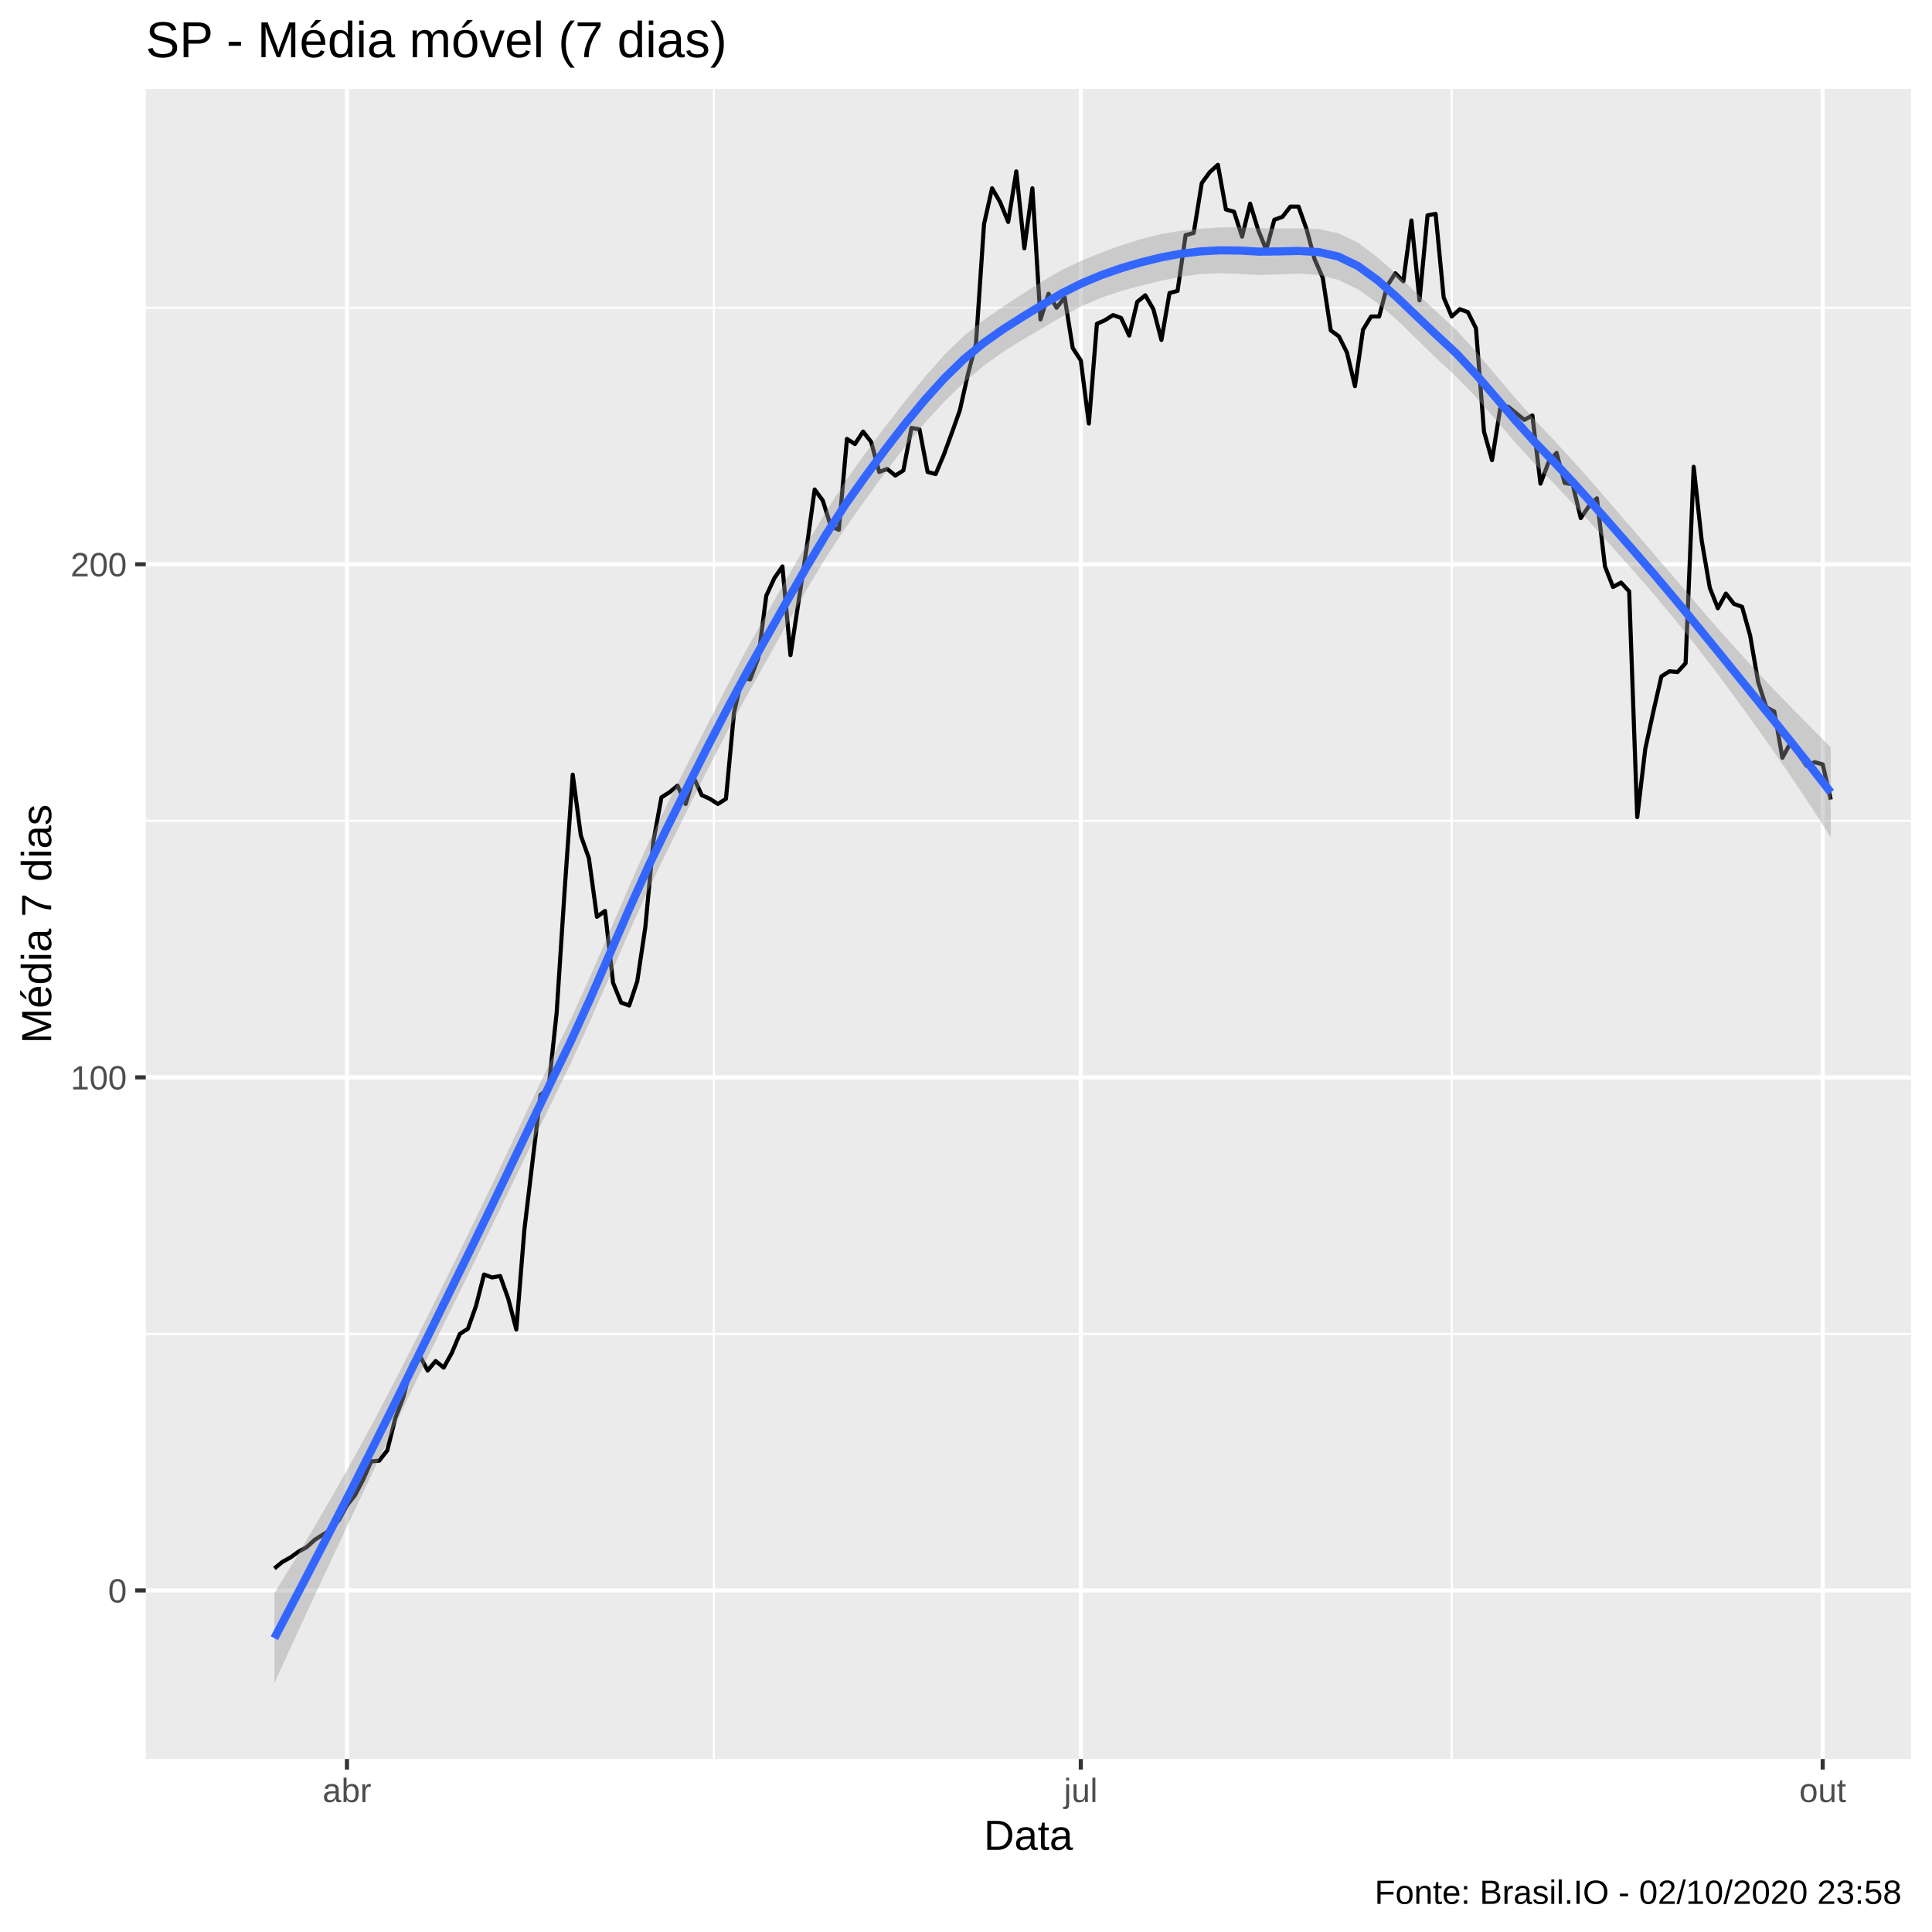
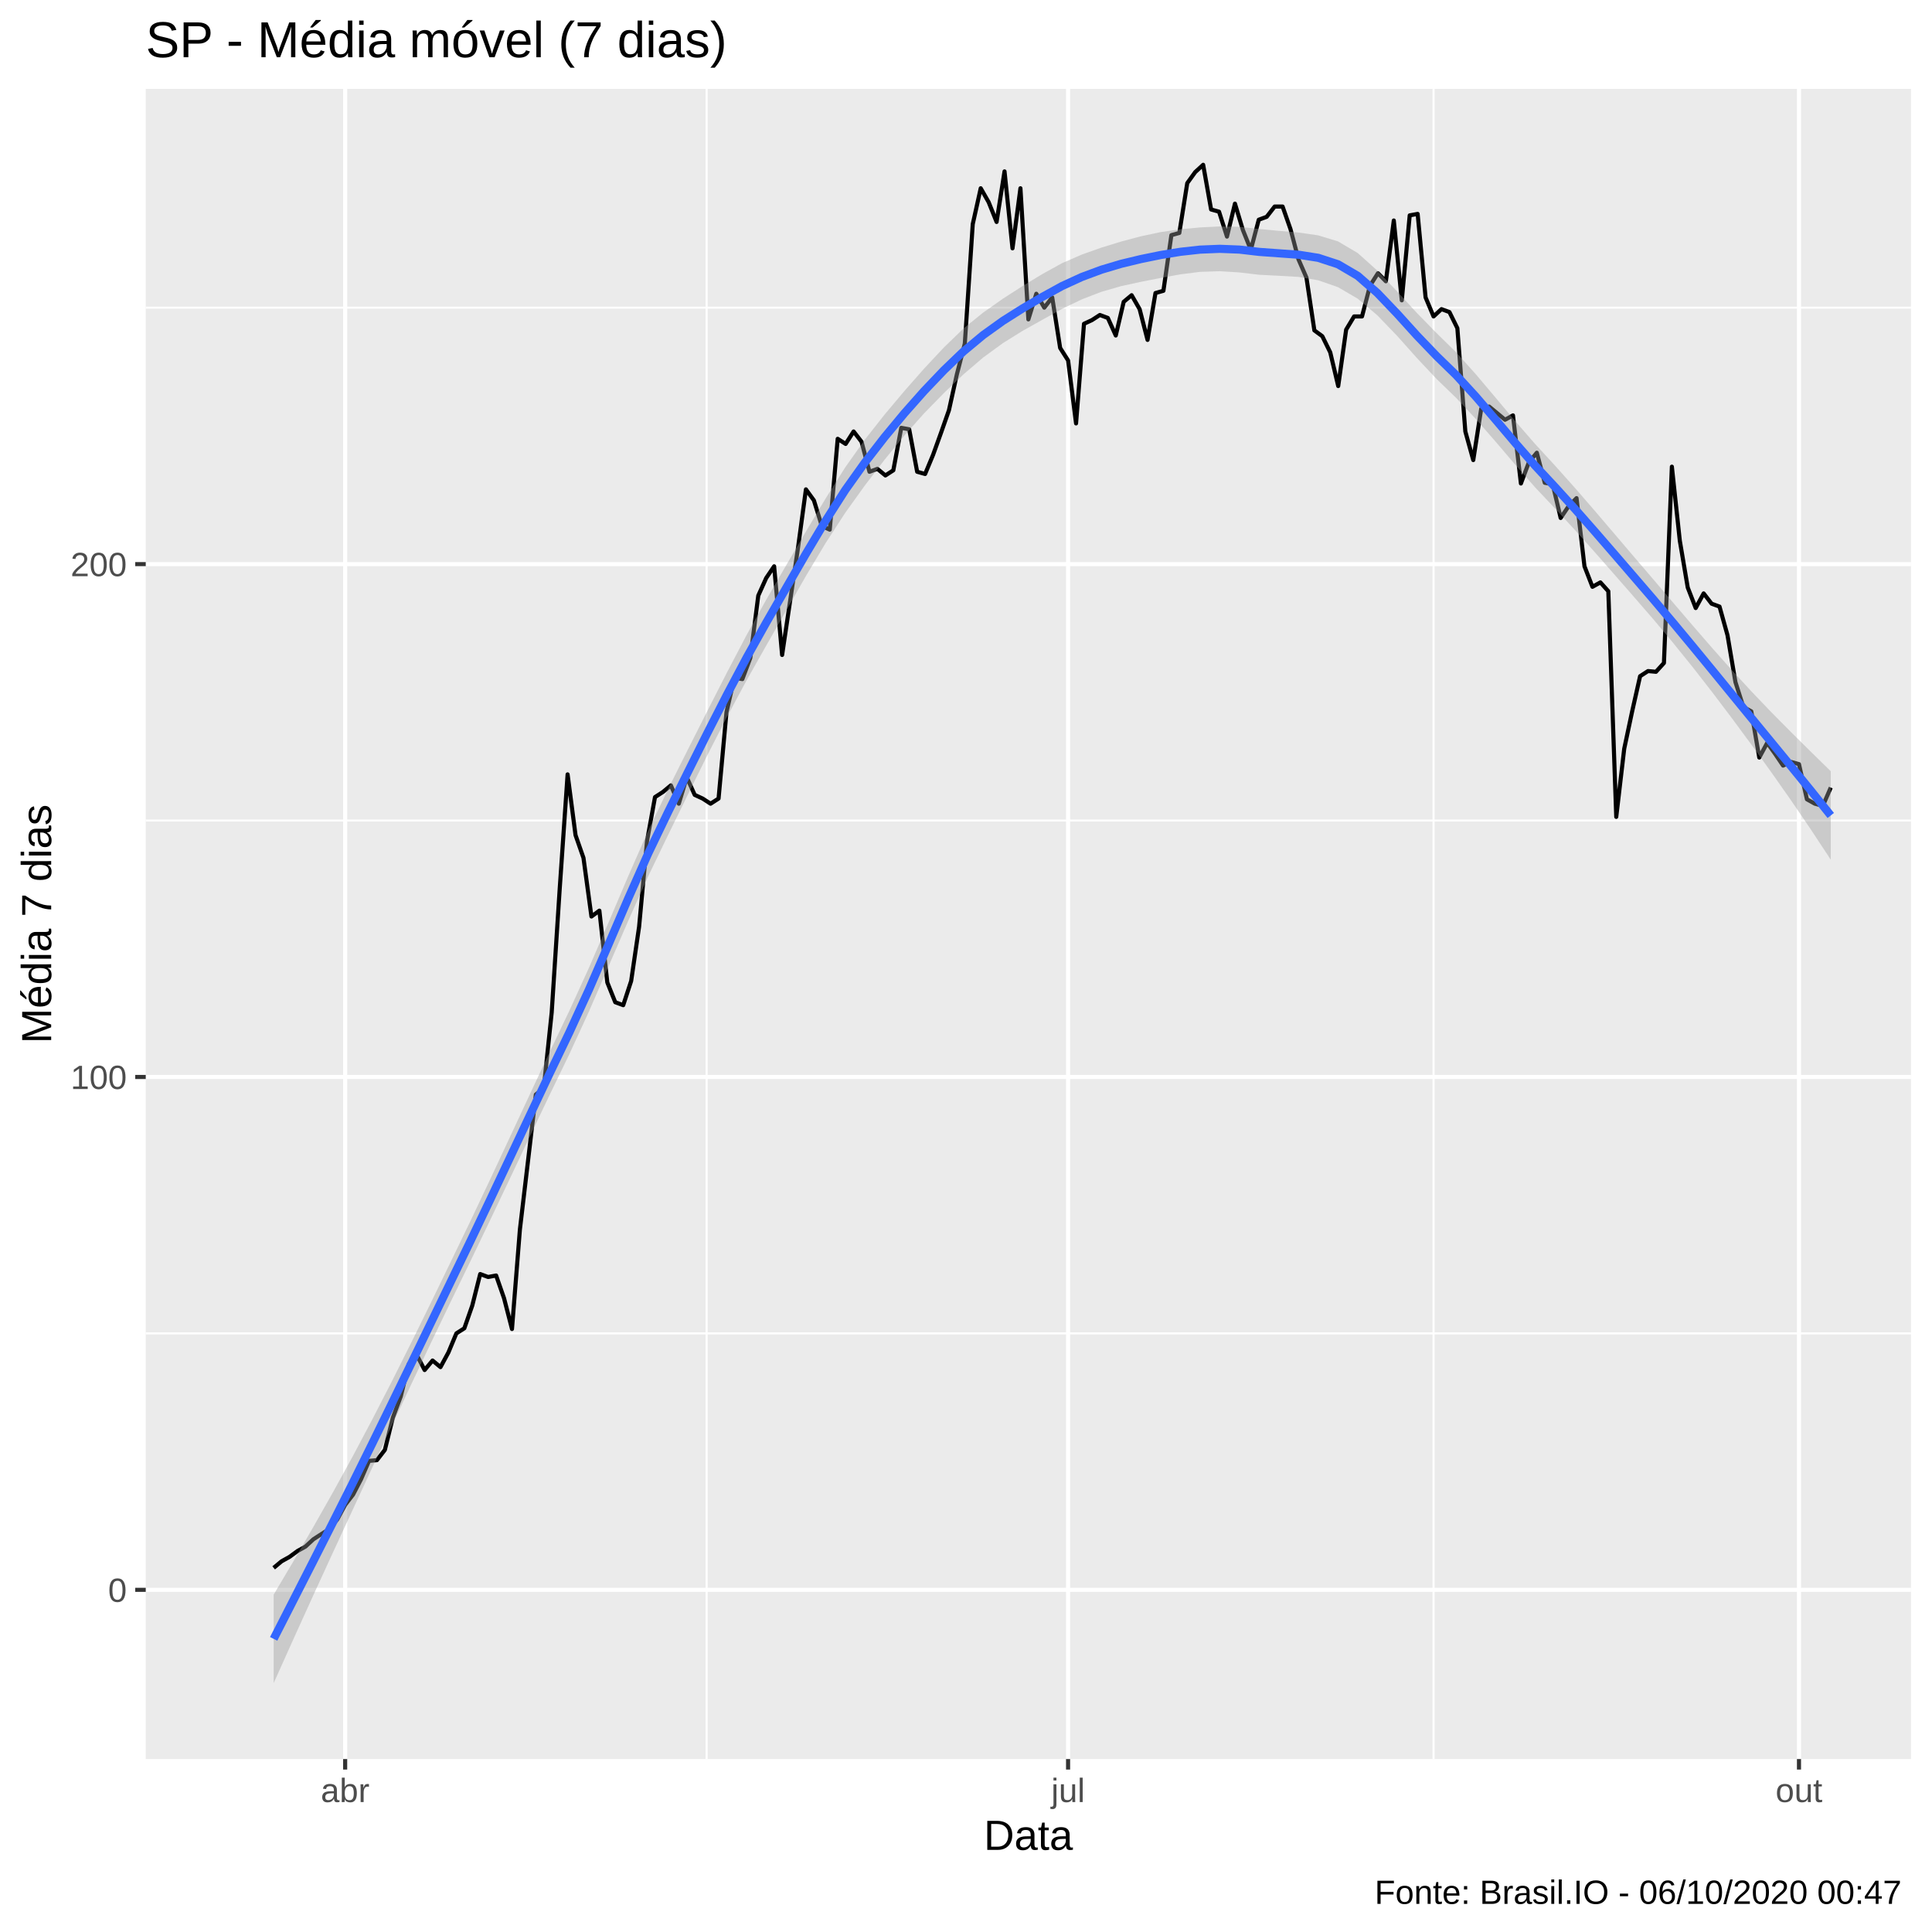
<svg xmlns="http://www.w3.org/2000/svg" viewBox="0 0 504.00 504.00">
  <defs>
    <style type="text/css">
    line, polyline, polygon, path, rect, circle {
      fill: none;
      stroke: #000000;
      stroke-linecap: round;
      stroke-linejoin: round;
      stroke-miterlimit: 10.00;
    }
  </style>
  </defs>
  <rect width="100%" height="100%" style="stroke: none; fill: #FFFFFF;" />
  <rect x="-0" y="0.00" width="504.00" height="504.00" style="stroke-width: 1.07; stroke: #FFFFFF; fill: #FFFFFF;" />
  <defs>
    <clipPath id="cpMzguMDJ8NDk4LjUyfDQ1OC44OHwyMy4xOQ==">
      <rect x="38.02" y="23.19" width="460.50" height="435.69" />
    </clipPath>
  </defs>
  <rect x="38.02" y="23.19" width="460.50" height="435.69" style="stroke-width: 1.07; stroke: none; fill: #EBEBEB;" clip-path="url(#cpMzguMDJ8NDk4LjUyfDQ1OC44OHwyMy4xOQ==)" />
-   <polyline points="38.02,347.97 498.52,347.97 " style="stroke-width: 0.53; stroke: #FFFFFF; stroke-linecap: butt;" clip-path="url(#cpMzguMDJ8NDk4LjUyfDQ1OC44OHwyMy4xOQ==)" />
-   <polyline points="38.02,214.12 498.52,214.12 " style="stroke-width: 0.53; stroke: #FFFFFF; stroke-linecap: butt;" clip-path="url(#cpMzguMDJ8NDk4LjUyfDQ1OC44OHwyMy4xOQ==)" />
-   <polyline points="38.02,80.28 498.52,80.28 " style="stroke-width: 0.53; stroke: #FFFFFF; stroke-linecap: butt;" clip-path="url(#cpMzguMDJ8NDk4LjUyfDQ1OC44OHwyMy4xOQ==)" />
-   <polyline points="186.23,458.88 186.23,23.19 " style="stroke-width: 0.53; stroke: #FFFFFF; stroke-linecap: butt;" clip-path="url(#cpMzguMDJ8NDk4LjUyfDQ1OC44OHwyMy4xOQ==)" />
-   <polyline points="378.72,458.88 378.72,23.19 " style="stroke-width: 0.53; stroke: #FFFFFF; stroke-linecap: butt;" clip-path="url(#cpMzguMDJ8NDk4LjUyfDQ1OC44OHwyMy4xOQ==)" />
-   <polyline points="38.02,414.89 498.52,414.89 " style="stroke-width: 1.07; stroke: #FFFFFF; stroke-linecap: butt;" clip-path="url(#cpMzguMDJ8NDk4LjUyfDQ1OC44OHwyMy4xOQ==)" />
-   <polyline points="38.02,281.05 498.52,281.05 " style="stroke-width: 1.07; stroke: #FFFFFF; stroke-linecap: butt;" clip-path="url(#cpMzguMDJ8NDk4LjUyfDQ1OC44OHwyMy4xOQ==)" />
-   <polyline points="38.02,147.20 498.52,147.20 " style="stroke-width: 1.07; stroke: #FFFFFF; stroke-linecap: butt;" clip-path="url(#cpMzguMDJ8NDk4LjUyfDQ1OC44OHwyMy4xOQ==)" />
-   <polyline points="90.51,458.88 90.51,23.19 " style="stroke-width: 1.07; stroke: #FFFFFF; stroke-linecap: butt;" clip-path="url(#cpMzguMDJ8NDk4LjUyfDQ1OC44OHwyMy4xOQ==)" />
-   <polyline points="281.95,458.88 281.95,23.19 " style="stroke-width: 1.07; stroke: #FFFFFF; stroke-linecap: butt;" clip-path="url(#cpMzguMDJ8NDk4LjUyfDQ1OC44OHwyMy4xOQ==)" />
-   <polyline points="475.49,458.88 475.49,23.19 " style="stroke-width: 1.07; stroke: #FFFFFF; stroke-linecap: butt;" clip-path="url(#cpMzguMDJ8NDk4LjUyfDQ1OC44OHwyMy4xOQ==)" />
-   <polyline points="71.58,409.16 73.68,407.44 75.78,406.29 77.89,404.76 79.99,403.61 82.09,401.70 84.20,400.36 86.30,399.02 88.41,396.54 90.51,392.71 92.61,390.04 94.72,386.02 96.82,381.24 98.92,381.05 101.03,378.37 103.13,369.96 105.24,364.41 107.34,356.00 109.44,353.52 111.55,357.53 113.65,355.05 115.75,356.77 117.86,352.94 119.96,347.97 122.06,346.63 124.17,340.70 126.27,332.48 128.38,333.25 130.48,332.87 132.58,338.79 134.69,346.82 136.79,320.82 138.89,303.23 141.00,285.64 143.10,283.92 145.21,264.22 147.31,232.10 149.41,202.08 151.52,217.95 153.62,223.88 155.72,239.17 157.83,237.64 159.93,256.38 162.03,261.54 164.14,262.31 166.24,256.00 168.35,241.85 170.45,219.48 172.55,208.00 174.66,206.67 176.76,204.95 178.86,209.73 180.97,202.84 183.07,207.43 185.18,208.39 187.28,209.73 189.38,208.39 191.49,185.82 193.59,176.84 195.69,177.22 197.80,171.67 199.90,155.42 202.00,150.83 204.11,147.77 206.21,170.91 208.32,156.95 210.42,142.99 212.52,127.70 214.63,130.56 216.73,137.26 218.83,138.21 220.94,114.50 223.04,115.84 225.15,112.59 227.25,115.27 229.35,123.11 231.46,122.34 233.56,124.06 235.66,122.72 237.77,111.63 239.87,112.02 241.98,123.11 244.08,123.68 246.18,118.71 248.29,112.97 250.39,107.05 252.49,97.68 254.60,89.65 256.70,58.48 258.80,49.11 260.91,52.74 263.01,57.90 265.12,44.71 267.22,64.79 269.32,49.11 271.43,83.34 273.53,76.64 275.63,80.28 277.74,77.60 279.84,90.79 281.95,94.04 284.05,110.49 286.15,84.48 288.26,83.53 290.36,82.19 292.46,82.95 294.57,87.54 296.67,78.75 298.77,77.03 300.88,80.66 302.98,88.69 305.09,76.45 307.19,75.88 309.29,61.35 311.40,60.77 313.50,47.77 315.60,44.90 317.71,42.99 319.81,54.65 321.92,55.23 324.02,61.73 326.12,53.12 328.23,60.01 330.33,65.17 332.43,57.33 334.54,56.57 336.64,53.89 338.75,53.89 340.85,59.82 342.95,67.66 345.06,72.44 347.16,86.20 349.26,87.73 351.37,91.94 353.47,100.74 355.57,86.01 357.68,82.57 359.78,82.57 361.89,74.54 363.99,71.29 366.09,73.39 368.20,57.52 370.30,78.36 372.40,56.18 374.51,55.80 376.61,77.60 378.72,82.57 380.82,80.66 382.92,81.42 385.03,85.63 387.13,112.59 389.23,120.05 391.34,106.66 393.44,106.09 395.54,107.81 397.65,109.53 399.75,108.38 401.86,126.17 403.96,120.62 406.06,118.14 408.17,125.98 410.27,126.36 412.37,135.15 414.48,132.09 416.58,129.99 418.69,147.77 420.79,153.13 422.89,151.98 425.00,154.27 427.10,213.17 429.20,195.38 431.31,185.63 433.41,176.45 435.51,175.12 437.62,175.31 439.72,173.01 441.83,121.77 443.93,141.08 446.03,153.32 448.14,158.67 450.24,154.85 452.34,157.53 454.45,158.29 456.55,165.75 458.66,177.98 460.76,184.49 462.86,185.63 464.97,197.68 467.07,193.86 469.17,196.72 471.28,199.78 473.38,198.83 475.49,199.40 477.59,208.58 " style="stroke-width: 1.07; stroke-linecap: butt;" clip-path="url(#cpMzguMDJ8NDk4LjUyfDQ1OC44OHwyMy4xOQ==)" />
-   <polygon points="71.58,415.62 76.72,407.19 81.85,398.59 86.99,389.76 92.13,380.63 97.27,371.17 102.41,361.38 107.55,351.34 112.69,341.08 117.83,330.68 122.97,320.20 128.11,309.53 133.25,298.72 138.39,287.85 143.53,277.05 148.67,266.37 153.81,255.10 158.95,243.25 164.09,231.29 169.22,219.74 174.36,209.14 179.50,198.93 184.64,188.82 189.78,178.82 194.92,169.14 200.06,159.99 205.20,151.01 210.34,142.12 215.48,133.47 220.62,125.40 225.76,118.18 230.90,111.34 236.04,104.74 241.18,98.42 246.32,92.61 251.46,87.62 256.59,83.52 261.73,79.94 266.87,76.59 272.01,73.35 277.15,70.35 282.29,67.92 287.43,65.84 292.57,63.98 297.71,62.35 302.85,61.06 307.99,60.21 313.13,59.67 318.27,59.33 323.41,59.28 328.55,59.56 333.69,59.61 338.82,59.55 343.96,59.77 349.10,60.82 354.24,63.30 359.38,67.15 364.52,71.74 369.66,76.58 374.80,81.35 379.94,86.13 385.08,91.77 390.22,97.85 395.36,103.94 400.50,109.69 405.64,115.09 410.78,120.71 415.92,126.52 421.06,132.44 426.19,138.39 431.33,144.34 436.47,150.36 441.61,156.39 446.75,162.34 451.89,168.17 457.03,173.81 462.17,179.26 467.31,184.57 472.45,189.78 477.59,194.97 477.59,218.42 472.45,210.43 467.31,202.72 462.17,195.25 457.03,188.01 451.89,180.95 446.75,174.08 441.61,167.44 436.47,161.04 431.33,154.90 426.19,149.02 421.06,143.23 415.92,137.49 410.78,131.86 405.64,126.42 400.50,121.19 395.36,115.52 390.22,109.54 385.08,103.68 379.94,98.30 374.80,93.55 369.66,88.56 364.52,83.56 359.38,79.08 354.24,75.48 349.10,73.01 343.96,71.73 338.82,71.37 333.69,71.56 328.55,71.75 323.41,71.45 318.27,71.27 313.13,71.49 307.99,72.18 302.85,73.26 297.71,74.51 292.57,75.88 287.43,77.60 282.29,79.80 277.15,82.49 272.01,85.56 266.87,88.58 261.73,91.76 256.59,95.44 251.46,99.78 246.32,104.81 241.18,110.40 236.04,116.56 230.90,123.28 225.76,130.36 220.62,137.58 215.48,145.42 210.34,153.94 205.20,162.97 200.06,172.19 194.92,181.31 189.78,190.75 184.64,200.64 179.50,210.91 174.36,221.35 169.22,231.90 164.09,243.20 158.95,254.94 153.81,266.68 148.67,277.88 143.53,288.39 138.39,299.01 133.25,309.68 128.11,320.32 122.97,330.83 117.83,341.24 112.69,351.76 107.55,362.39 102.41,373.13 97.27,383.95 92.13,394.83 86.99,405.75 81.85,416.74 76.72,427.84 71.58,439.07 " style="stroke-width: 0.00; stroke: none; fill: #999999; fill-opacity: 0.40;" clip-path="url(#cpMzguMDJ8NDk4LjUyfDQ1OC44OHwyMy4xOQ==)" />
-   <polyline points="71.58,415.62 76.72,407.19 81.85,398.59 86.99,389.76 92.13,380.63 97.27,371.17 102.41,361.38 107.55,351.34 112.69,341.08 117.83,330.68 122.97,320.20 128.11,309.53 133.25,298.72 138.39,287.85 143.53,277.05 148.67,266.37 153.81,255.10 158.95,243.25 164.09,231.29 169.22,219.74 174.36,209.14 179.50,198.93 184.64,188.82 189.78,178.82 194.92,169.14 200.06,159.99 205.20,151.01 210.34,142.12 215.48,133.47 220.62,125.40 225.76,118.18 230.90,111.34 236.04,104.74 241.18,98.42 246.32,92.61 251.46,87.62 256.59,83.52 261.73,79.94 266.87,76.59 272.01,73.35 277.15,70.35 282.29,67.92 287.43,65.84 292.57,63.98 297.71,62.35 302.85,61.06 307.99,60.21 313.13,59.67 318.27,59.33 323.41,59.28 328.55,59.56 333.69,59.61 338.82,59.55 343.96,59.77 349.10,60.82 354.24,63.30 359.38,67.15 364.52,71.74 369.66,76.58 374.80,81.35 379.94,86.13 385.08,91.77 390.22,97.85 395.36,103.94 400.50,109.69 405.64,115.09 410.78,120.71 415.92,126.52 421.06,132.44 426.19,138.39 431.33,144.34 436.47,150.36 441.61,156.39 446.75,162.34 451.89,168.17 457.03,173.81 462.17,179.26 467.31,184.57 472.45,189.78 477.59,194.97 " style="stroke-width: 2.13; stroke: none;" clip-path="url(#cpMzguMDJ8NDk4LjUyfDQ1OC44OHwyMy4xOQ==)" />
-   <polyline points="477.59,218.42 472.45,210.43 467.31,202.72 462.17,195.25 457.03,188.01 451.89,180.95 446.75,174.08 441.61,167.44 436.47,161.04 431.33,154.90 426.19,149.02 421.06,143.23 415.92,137.49 410.78,131.86 405.64,126.42 400.50,121.19 395.36,115.52 390.22,109.54 385.08,103.68 379.94,98.30 374.80,93.55 369.66,88.56 364.52,83.56 359.38,79.08 354.24,75.48 349.10,73.01 343.96,71.73 338.82,71.37 333.69,71.56 328.55,71.75 323.41,71.45 318.27,71.27 313.13,71.49 307.99,72.18 302.85,73.26 297.71,74.51 292.57,75.88 287.43,77.60 282.29,79.80 277.15,82.49 272.01,85.56 266.87,88.58 261.73,91.76 256.59,95.44 251.46,99.78 246.32,104.81 241.18,110.40 236.04,116.56 230.90,123.28 225.76,130.36 220.62,137.58 215.48,145.42 210.34,153.94 205.20,162.97 200.06,172.19 194.92,181.31 189.78,190.75 184.64,200.64 179.50,210.91 174.36,221.35 169.22,231.90 164.09,243.20 158.95,254.94 153.81,266.68 148.67,277.88 143.53,288.39 138.39,299.01 133.25,309.68 128.11,320.32 122.97,330.83 117.83,341.24 112.69,351.76 107.55,362.39 102.41,373.13 97.27,383.95 92.13,394.83 86.99,405.75 81.85,416.74 76.72,427.84 71.58,439.07 " style="stroke-width: 2.13; stroke: none;" clip-path="url(#cpMzguMDJ8NDk4LjUyfDQ1OC44OHwyMy4xOQ==)" />
-   <polyline points="71.58,427.35 76.72,417.52 81.85,407.67 86.99,397.75 92.13,387.73 97.27,377.56 102.41,367.26 107.55,356.87 112.69,346.42 117.83,335.96 122.97,325.51 128.11,314.93 133.25,304.20 138.39,293.43 143.53,282.72 148.67,272.12 153.81,260.89 158.95,249.10 164.09,237.24 169.22,225.82 174.36,215.25 179.50,204.92 184.64,194.73 189.78,184.79 194.92,175.22 200.06,166.09 205.20,156.99 210.34,148.03 215.48,139.45 220.62,131.49 225.76,124.27 230.90,117.31 236.04,110.65 241.18,104.41 246.32,98.71 251.46,93.70 256.59,89.48 261.73,85.85 266.87,82.59 272.01,79.46 277.15,76.42 282.29,73.86 287.43,71.72 292.57,69.93 297.71,68.43 302.85,67.16 307.99,66.20 313.13,65.58 318.27,65.30 323.41,65.36 328.55,65.65 333.69,65.58 338.82,65.46 343.96,65.75 349.10,66.91 354.24,69.39 359.38,73.11 364.52,77.65 369.66,82.57 374.80,87.45 379.94,92.22 385.08,97.73 390.22,103.70 395.36,109.73 400.50,115.44 405.64,120.76 410.78,126.29 415.92,132.01 421.06,137.83 426.19,143.70 431.33,149.62 436.47,155.70 441.61,161.91 446.75,168.21 451.89,174.56 457.03,180.91 462.17,187.25 467.31,193.64 472.45,200.11 477.59,206.70 " style="stroke-width: 2.13; stroke: #3366FF; stroke-linecap: butt;" clip-path="url(#cpMzguMDJ8NDk4LjUyfDQ1OC44OHwyMy4xOQ==)" />
+   <polyline points="38.02,347.84 498.52,347.84 " style="stroke-width: 0.53; stroke: #FFFFFF; stroke-linecap: butt;" clip-path="url(#cpMzguMDJ8NDk4LjUyfDQ1OC44OHwyMy4xOQ==)" />
+   <polyline points="38.02,214.05 498.52,214.05 " style="stroke-width: 0.53; stroke: #FFFFFF; stroke-linecap: butt;" clip-path="url(#cpMzguMDJ8NDk4LjUyfDQ1OC44OHwyMy4xOQ==)" />
+   <polyline points="38.02,80.26 498.52,80.26 " style="stroke-width: 0.53; stroke: #FFFFFF; stroke-linecap: butt;" clip-path="url(#cpMzguMDJ8NDk4LjUyfDQ1OC44OHwyMy4xOQ==)" />
+   <polyline points="184.34,458.88 184.34,23.19 " style="stroke-width: 0.53; stroke: #FFFFFF; stroke-linecap: butt;" clip-path="url(#cpMzguMDJ8NDk4LjUyfDQ1OC44OHwyMy4xOQ==)" />
+   <polyline points="373.97,458.88 373.97,23.19 " style="stroke-width: 0.53; stroke: #FFFFFF; stroke-linecap: butt;" clip-path="url(#cpMzguMDJ8NDk4LjUyfDQ1OC44OHwyMy4xOQ==)" />
+   <polyline points="38.02,414.74 498.52,414.74 " style="stroke-width: 1.07; stroke: #FFFFFF; stroke-linecap: butt;" clip-path="url(#cpMzguMDJ8NDk4LjUyfDQ1OC44OHwyMy4xOQ==)" />
+   <polyline points="38.02,280.95 498.52,280.95 " style="stroke-width: 1.07; stroke: #FFFFFF; stroke-linecap: butt;" clip-path="url(#cpMzguMDJ8NDk4LjUyfDQ1OC44OHwyMy4xOQ==)" />
+   <polyline points="38.02,147.16 498.52,147.16 " style="stroke-width: 1.07; stroke: #FFFFFF; stroke-linecap: butt;" clip-path="url(#cpMzguMDJ8NDk4LjUyfDQ1OC44OHwyMy4xOQ==)" />
+   <polyline points="90.04,458.88 90.04,23.19 " style="stroke-width: 1.07; stroke: #FFFFFF; stroke-linecap: butt;" clip-path="url(#cpMzguMDJ8NDk4LjUyfDQ1OC44OHwyMy4xOQ==)" />
+   <polyline points="278.63,458.88 278.63,23.19 " style="stroke-width: 1.07; stroke: #FFFFFF; stroke-linecap: butt;" clip-path="url(#cpMzguMDJ8NDk4LjUyfDQ1OC44OHwyMy4xOQ==)" />
+   <polyline points="469.30,458.88 469.30,23.19 " style="stroke-width: 1.07; stroke: #FFFFFF; stroke-linecap: butt;" clip-path="url(#cpMzguMDJ8NDk4LjUyfDQ1OC44OHwyMy4xOQ==)" />
+   <polyline points="71.39,409.01 73.46,407.29 75.53,406.14 77.61,404.61 79.68,403.46 81.75,401.55 83.82,400.21 85.90,398.88 87.97,396.39 90.04,392.57 92.11,389.89 94.19,385.88 96.26,381.10 98.33,380.91 100.40,378.23 102.48,369.82 104.55,364.28 106.62,355.87 108.69,353.39 110.77,357.40 112.84,354.92 114.91,356.64 116.98,352.81 119.05,347.84 121.13,346.51 123.20,340.58 125.27,332.36 127.34,333.13 129.42,332.74 131.49,338.67 133.56,346.70 135.63,320.70 137.71,303.12 139.78,285.54 141.85,283.82 143.92,264.13 146.00,232.02 148.07,202.01 150.14,217.87 152.21,223.80 154.29,239.09 156.36,237.56 158.43,256.29 160.50,261.45 162.58,262.22 164.65,255.91 166.72,241.77 168.79,219.40 170.87,207.94 172.94,206.60 175.01,204.88 177.08,209.66 179.16,202.78 181.23,207.36 183.30,208.32 185.37,209.66 187.45,208.32 189.52,185.76 191.59,176.78 193.66,177.16 195.74,171.62 197.81,155.38 199.88,150.79 201.95,147.73 204.03,170.86 206.10,156.90 208.17,142.95 210.24,127.66 212.32,130.53 214.39,137.22 216.46,138.17 218.53,114.47 220.60,115.81 222.68,112.56 224.75,115.24 226.82,123.07 228.89,122.31 230.97,124.03 233.04,122.69 235.11,111.61 237.18,111.99 239.26,123.07 241.33,123.65 243.40,118.68 245.47,112.94 247.55,107.02 249.62,97.65 251.69,89.63 253.76,58.47 255.84,49.11 257.91,52.74 259.98,57.90 262.05,44.71 264.13,64.78 266.20,49.11 268.27,83.32 270.34,76.63 272.42,80.26 274.49,77.58 276.56,90.77 278.63,94.02 280.71,110.46 282.78,84.47 284.85,83.51 286.92,82.17 289.00,82.94 291.07,87.52 293.14,78.73 295.21,77.01 297.29,80.64 299.36,88.67 301.43,76.44 303.50,75.86 305.58,61.34 307.65,60.77 309.72,47.77 311.79,44.90 313.87,42.99 315.94,54.65 318.01,55.22 320.08,61.72 322.16,53.12 324.23,60.00 326.30,65.16 328.37,57.32 330.44,56.56 332.52,53.88 334.59,53.88 336.66,59.81 338.73,67.65 340.81,72.42 342.88,86.19 344.95,87.71 347.02,91.92 349.10,100.71 351.17,85.99 353.24,82.55 355.31,82.55 357.39,74.53 359.46,71.28 361.53,73.38 363.60,57.52 365.68,78.35 367.75,56.18 369.82,55.80 371.89,77.58 373.97,82.55 376.04,80.64 378.11,81.41 380.18,85.61 382.26,112.56 384.33,120.02 386.40,106.64 388.47,106.06 390.55,107.78 392.62,109.50 394.69,108.36 396.76,126.13 398.84,120.59 400.91,118.10 402.98,125.94 405.05,126.32 407.13,135.12 409.20,132.06 411.27,129.95 413.34,147.73 415.42,153.08 417.49,151.93 419.56,154.23 421.63,213.10 423.71,195.32 425.78,185.57 427.85,176.40 429.92,175.06 431.99,175.25 434.07,172.96 436.14,121.74 438.21,141.04 440.28,153.27 442.36,158.62 444.43,154.80 446.50,157.48 448.57,158.24 450.65,165.70 452.72,177.93 454.79,184.43 456.86,185.57 458.94,197.62 461.01,193.79 463.08,196.66 465.15,199.72 467.23,198.76 469.30,199.34 471.37,208.51 473.44,209.66 475.52,210.23 477.59,205.45 " style="stroke-width: 1.07; stroke-linecap: butt;" clip-path="url(#cpMzguMDJ8NDk4LjUyfDQ1OC44OHwyMy4xOQ==)" />
+   <polygon points="71.39,415.99 76.53,407.31 81.67,398.46 86.81,389.38 91.96,380.02 97.10,370.32 102.24,360.32 107.38,350.06 112.52,339.61 117.66,329.02 122.81,318.35 127.95,307.49 133.09,296.49 138.23,285.46 143.37,274.49 148.52,263.68 153.66,252.42 158.80,240.52 163.94,228.44 169.08,216.74 174.22,205.98 179.37,195.69 184.51,185.50 189.65,175.42 194.79,165.61 199.93,156.37 205.07,147.50 210.22,138.69 215.36,130.07 220.50,121.91 225.64,114.65 230.78,108.13 235.93,102.00 241.07,96.16 246.21,90.66 251.35,85.69 256.49,81.53 261.63,77.92 266.78,74.61 271.92,71.49 277.06,68.65 282.20,66.41 287.34,64.59 292.48,63.01 297.63,61.64 302.77,60.55 307.91,59.81 313.05,59.33 318.19,59.07 323.34,59.16 328.48,59.74 333.62,60.22 338.76,60.66 343.90,61.40 349.04,62.97 354.19,66.01 359.33,70.61 364.47,76.03 369.61,81.63 374.75,86.89 379.90,91.95 385.04,97.68 390.18,103.77 395.32,109.90 400.46,115.81 405.60,121.40 410.75,127.16 415.89,133.09 421.03,139.11 426.17,145.15 431.31,151.15 436.45,157.19 441.60,163.21 446.74,169.14 451.88,174.92 457.02,180.50 462.16,185.87 467.31,191.07 472.45,196.16 477.59,201.19 477.59,224.27 472.45,216.47 467.31,208.91 462.16,201.57 457.02,194.44 451.88,187.47 446.74,180.67 441.60,174.07 436.45,167.69 431.31,161.55 426.17,155.62 421.03,149.74 415.89,143.89 410.75,138.15 405.60,132.58 400.46,127.13 395.32,121.27 390.18,115.24 385.04,109.34 379.90,103.84 374.75,98.85 369.61,93.38 364.47,87.62 359.33,82.28 354.19,77.92 349.04,74.91 343.90,73.12 338.76,72.24 333.62,71.94 328.48,71.68 323.34,71.07 318.19,70.75 313.05,70.92 307.91,71.57 302.77,72.51 297.63,73.52 292.48,74.64 287.34,76.12 282.20,78.10 277.06,80.58 271.92,83.42 266.78,86.30 261.63,89.51 256.49,93.26 251.35,97.65 246.21,102.56 241.07,107.83 235.93,113.60 230.78,119.90 225.64,126.61 220.50,133.77 215.36,141.70 210.22,150.30 205.07,159.32 199.93,168.34 194.79,177.43 189.65,187.00 184.51,197.04 179.37,207.44 174.22,217.95 169.08,228.62 163.94,240.09 158.80,251.97 153.66,263.81 148.52,275.00 143.37,285.65 138.23,296.44 133.09,307.29 127.95,318.11 122.81,328.82 117.66,339.41 112.52,350.11 107.38,360.92 102.24,371.85 97.10,382.87 91.96,393.96 86.81,405.09 81.67,416.30 76.53,427.62 71.39,439.07 " style="stroke-width: 0.00; stroke: none; fill: #999999; fill-opacity: 0.40;" clip-path="url(#cpMzguMDJ8NDk4LjUyfDQ1OC44OHwyMy4xOQ==)" />
+   <polyline points="71.39,415.99 76.53,407.31 81.67,398.46 86.81,389.38 91.96,380.02 97.10,370.32 102.24,360.32 107.38,350.06 112.52,339.61 117.66,329.02 122.81,318.35 127.95,307.49 133.09,296.49 138.23,285.46 143.37,274.49 148.52,263.68 153.66,252.42 158.80,240.52 163.94,228.44 169.08,216.74 174.22,205.98 179.37,195.69 184.51,185.50 189.65,175.42 194.79,165.61 199.93,156.37 205.07,147.50 210.22,138.69 215.36,130.07 220.50,121.91 225.64,114.65 230.78,108.13 235.93,102.00 241.07,96.16 246.21,90.66 251.35,85.69 256.49,81.53 261.63,77.92 266.78,74.61 271.92,71.49 277.06,68.65 282.20,66.41 287.34,64.59 292.48,63.01 297.63,61.64 302.77,60.55 307.91,59.81 313.05,59.33 318.19,59.07 323.34,59.16 328.48,59.74 333.62,60.22 338.76,60.66 343.90,61.40 349.04,62.97 354.19,66.01 359.33,70.61 364.47,76.03 369.61,81.63 374.75,86.89 379.90,91.95 385.04,97.68 390.18,103.77 395.32,109.90 400.46,115.81 405.60,121.40 410.75,127.16 415.89,133.09 421.03,139.11 426.17,145.15 431.31,151.15 436.45,157.19 441.60,163.21 446.74,169.14 451.88,174.92 457.02,180.50 462.16,185.87 467.31,191.07 472.45,196.16 477.59,201.19 " style="stroke-width: 2.13; stroke: none;" clip-path="url(#cpMzguMDJ8NDk4LjUyfDQ1OC44OHwyMy4xOQ==)" />
+   <polyline points="477.59,224.27 472.45,216.47 467.31,208.91 462.16,201.57 457.02,194.44 451.88,187.47 446.74,180.67 441.60,174.07 436.45,167.69 431.31,161.55 426.17,155.62 421.03,149.74 415.89,143.89 410.75,138.15 405.60,132.58 400.46,127.13 395.32,121.27 390.18,115.24 385.04,109.34 379.90,103.84 374.75,98.85 369.61,93.38 364.47,87.62 359.33,82.28 354.19,77.92 349.04,74.91 343.90,73.12 338.76,72.24 333.62,71.94 328.48,71.68 323.34,71.07 318.19,70.75 313.05,70.92 307.91,71.57 302.77,72.51 297.63,73.52 292.48,74.64 287.34,76.12 282.20,78.10 277.06,80.58 271.92,83.42 266.78,86.30 261.63,89.51 256.49,93.26 251.35,97.65 246.21,102.56 241.07,107.83 235.93,113.60 230.78,119.90 225.64,126.61 220.50,133.77 215.36,141.70 210.22,150.30 205.07,159.32 199.93,168.34 194.79,177.43 189.65,187.00 184.51,197.04 179.37,207.44 174.22,217.95 169.08,228.62 163.94,240.09 158.80,251.97 153.66,263.81 148.52,275.00 143.37,285.65 138.23,296.44 133.09,307.29 127.95,318.11 122.81,328.82 117.66,339.41 112.52,350.11 107.38,360.92 102.24,371.85 97.10,382.87 91.96,393.96 86.81,405.09 81.67,416.30 76.53,427.62 71.39,439.07 " style="stroke-width: 2.13; stroke: none;" clip-path="url(#cpMzguMDJ8NDk4LjUyfDQ1OC44OHwyMy4xOQ==)" />
+   <polyline points="71.39,427.53 76.53,417.46 81.67,407.38 86.81,397.23 91.96,386.99 97.10,376.60 102.24,366.08 107.38,355.49 112.52,344.86 117.66,334.22 122.81,323.58 127.95,312.80 133.09,301.89 138.23,290.95 143.37,280.07 148.52,269.34 153.66,258.11 158.80,246.25 163.94,234.26 169.08,222.68 174.22,211.97 179.37,201.57 184.51,191.27 189.65,181.21 194.79,171.52 199.93,162.35 205.07,153.41 210.22,144.50 215.36,135.88 220.50,127.84 225.64,120.63 230.78,114.01 235.93,107.80 241.07,102.00 246.21,96.61 251.35,91.67 256.49,87.40 261.63,83.71 266.78,80.45 271.92,77.45 277.06,74.62 282.20,72.26 287.34,70.35 292.48,68.82 297.63,67.58 302.77,66.53 307.91,65.69 313.05,65.12 318.19,64.91 323.34,65.11 328.48,65.71 333.62,66.08 338.76,66.45 343.90,67.26 349.04,68.94 354.19,71.96 359.33,76.45 364.47,81.83 369.61,87.51 374.75,92.87 379.90,97.89 385.04,103.51 390.18,109.51 395.32,115.59 400.46,121.47 405.60,126.99 410.75,132.65 415.89,138.49 421.03,144.42 426.17,150.38 431.31,156.35 436.45,162.44 441.60,168.64 446.74,174.90 451.88,181.19 457.02,187.47 462.16,193.72 467.31,199.99 472.45,206.31 477.59,212.73 " style="stroke-width: 2.13; stroke: #3366FF; stroke-linecap: butt;" clip-path="url(#cpMzguMDJ8NDk4LjUyfDQ1OC44OHwyMy4xOQ==)" />
  <defs>
    <clipPath id="cpMC4wMHw1MDQuMDB8NTA0LjAwfDAuMDA=">
      <rect x="0.00" y="0.00" width="504.00" height="504.00" />
    </clipPath>
  </defs>
  <g clip-path="url(#cpMC4wMHw1MDQuMDB8NTA0LjAwfDAuMDA=)">
-     <text x="28.20" y="418.04" style="font-size: 8.80px; fill: #4D4D4D; font-family: Arial;" textLength="4.89px" lengthAdjust="spacingAndGlyphs">0</text>
+     <text x="28.20" y="417.89" style="font-size: 8.80px; fill: #4D4D4D; font-family: Arial;" textLength="4.89px" lengthAdjust="spacingAndGlyphs">0</text>
  </g>
  <g clip-path="url(#cpMC4wMHw1MDQuMDB8NTA0LjAwfDAuMDA=)">
-     <text x="18.41" y="284.20" style="font-size: 8.80px; fill: #4D4D4D; font-family: Arial;" textLength="14.68px" lengthAdjust="spacingAndGlyphs">100</text>
+     <text x="18.41" y="284.10" style="font-size: 8.80px; fill: #4D4D4D; font-family: Arial;" textLength="14.68px" lengthAdjust="spacingAndGlyphs">100</text>
  </g>
  <g clip-path="url(#cpMC4wMHw1MDQuMDB8NTA0LjAwfDAuMDA=)">
-     <text x="18.41" y="150.35" style="font-size: 8.80px; fill: #4D4D4D; font-family: Arial;" textLength="14.68px" lengthAdjust="spacingAndGlyphs">200</text>
+     <text x="18.41" y="150.31" style="font-size: 8.80px; fill: #4D4D4D; font-family: Arial;" textLength="14.68px" lengthAdjust="spacingAndGlyphs">200</text>
  </g>
-   <polyline points="35.28,414.89 38.02,414.89 " style="stroke-width: 1.07; stroke: #333333; stroke-linecap: butt;" clip-path="url(#cpMC4wMHw1MDQuMDB8NTA0LjAwfDAuMDA=)" />
-   <polyline points="35.28,281.05 38.02,281.05 " style="stroke-width: 1.07; stroke: #333333; stroke-linecap: butt;" clip-path="url(#cpMC4wMHw1MDQuMDB8NTA0LjAwfDAuMDA=)" />
-   <polyline points="35.28,147.20 38.02,147.20 " style="stroke-width: 1.07; stroke: #333333; stroke-linecap: butt;" clip-path="url(#cpMC4wMHw1MDQuMDB8NTA0LjAwfDAuMDA=)" />
-   <polyline points="90.51,461.62 90.51,458.88 " style="stroke-width: 1.07; stroke: #333333; stroke-linecap: butt;" clip-path="url(#cpMC4wMHw1MDQuMDB8NTA0LjAwfDAuMDA=)" />
-   <polyline points="281.95,461.62 281.95,458.88 " style="stroke-width: 1.07; stroke: #333333; stroke-linecap: butt;" clip-path="url(#cpMC4wMHw1MDQuMDB8NTA0LjAwfDAuMDA=)" />
-   <polyline points="475.49,461.62 475.49,458.88 " style="stroke-width: 1.07; stroke: #333333; stroke-linecap: butt;" clip-path="url(#cpMC4wMHw1MDQuMDB8NTA0LjAwfDAuMDA=)" />
+   <polyline points="35.28,414.74 38.02,414.74 " style="stroke-width: 1.07; stroke: #333333; stroke-linecap: butt;" clip-path="url(#cpMC4wMHw1MDQuMDB8NTA0LjAwfDAuMDA=)" />
+   <polyline points="35.28,280.95 38.02,280.95 " style="stroke-width: 1.07; stroke: #333333; stroke-linecap: butt;" clip-path="url(#cpMC4wMHw1MDQuMDB8NTA0LjAwfDAuMDA=)" />
+   <polyline points="35.28,147.16 38.02,147.16 " style="stroke-width: 1.07; stroke: #333333; stroke-linecap: butt;" clip-path="url(#cpMC4wMHw1MDQuMDB8NTA0LjAwfDAuMDA=)" />
+   <polyline points="90.04,461.62 90.04,458.88 " style="stroke-width: 1.07; stroke: #333333; stroke-linecap: butt;" clip-path="url(#cpMC4wMHw1MDQuMDB8NTA0LjAwfDAuMDA=)" />
+   <polyline points="278.63,461.62 278.63,458.88 " style="stroke-width: 1.07; stroke: #333333; stroke-linecap: butt;" clip-path="url(#cpMC4wMHw1MDQuMDB8NTA0LjAwfDAuMDA=)" />
+   <polyline points="469.30,461.62 469.30,458.88 " style="stroke-width: 1.07; stroke: #333333; stroke-linecap: butt;" clip-path="url(#cpMC4wMHw1MDQuMDB8NTA0LjAwfDAuMDA=)" />
  <g clip-path="url(#cpMC4wMHw1MDQuMDB8NTA0LjAwfDAuMDA=)">
-     <text x="84.15" y="470.11" style="font-size: 8.80px; fill: #4D4D4D; font-family: Arial;" textLength="12.72px" lengthAdjust="spacingAndGlyphs">abr</text>
+     <text x="83.68" y="470.11" style="font-size: 8.80px; fill: #4D4D4D; font-family: Arial;" textLength="12.72px" lengthAdjust="spacingAndGlyphs">abr</text>
  </g>
  <g clip-path="url(#cpMC4wMHw1MDQuMDB8NTA0LjAwfDAuMDA=)">
-     <text x="277.54" y="470.11" style="font-size: 8.80px; fill: #4D4D4D; font-family: Arial;" textLength="8.80px" lengthAdjust="spacingAndGlyphs">jul</text>
+     <text x="274.23" y="470.11" style="font-size: 8.80px; fill: #4D4D4D; font-family: Arial;" textLength="8.80px" lengthAdjust="spacingAndGlyphs">jul</text>
  </g>
  <g clip-path="url(#cpMC4wMHw1MDQuMDB8NTA0LjAwfDAuMDA=)">
-     <text x="469.37" y="470.11" style="font-size: 8.80px; fill: #4D4D4D; font-family: Arial;" textLength="12.23px" lengthAdjust="spacingAndGlyphs">out</text>
+     <text x="463.18" y="470.11" style="font-size: 8.80px; fill: #4D4D4D; font-family: Arial;" textLength="12.23px" lengthAdjust="spacingAndGlyphs">out</text>
  </g>
  <g clip-path="url(#cpMC4wMHw1MDQuMDB8NTA0LjAwfDAuMDA=)">
    <text x="256.65" y="482.57" style="font-size: 11.00px; font-family: Arial;" textLength="23.24px" lengthAdjust="spacingAndGlyphs">Data</text>
  </g>
  <g clip-path="url(#cpMC4wMHw1MDQuMDB8NTA0LjAwfDAuMDA=)">
    <text transform="translate(13.35,272.22) rotate(-90)" style="font-size: 11.00px; font-family: Arial;" textLength="62.37px" lengthAdjust="spacingAndGlyphs">Média 7 dias</text>
  </g>
  <g clip-path="url(#cpMC4wMHw1MDQuMDB8NTA0LjAwfDAuMDA=)">
    <text x="38.02" y="14.93" style="font-size: 13.20px; font-family: Arial;" textLength="151.85px" lengthAdjust="spacingAndGlyphs">SP - Média móvel (7 dias)</text>
  </g>
  <g clip-path="url(#cpMC4wMHw1MDQuMDB8NTA0LjAwfDAuMDA=)">
-     <text x="358.61" y="496.67" style="font-size: 8.80px; font-family: Arial;" textLength="139.91px" lengthAdjust="spacingAndGlyphs">Fonte: Brasil.IO -  02/10/2020 23:58</text>
+     <text x="358.61" y="496.67" style="font-size: 8.80px; font-family: Arial;" textLength="139.91px" lengthAdjust="spacingAndGlyphs">Fonte: Brasil.IO -  06/10/2020 00:47</text>
  </g>
</svg>
